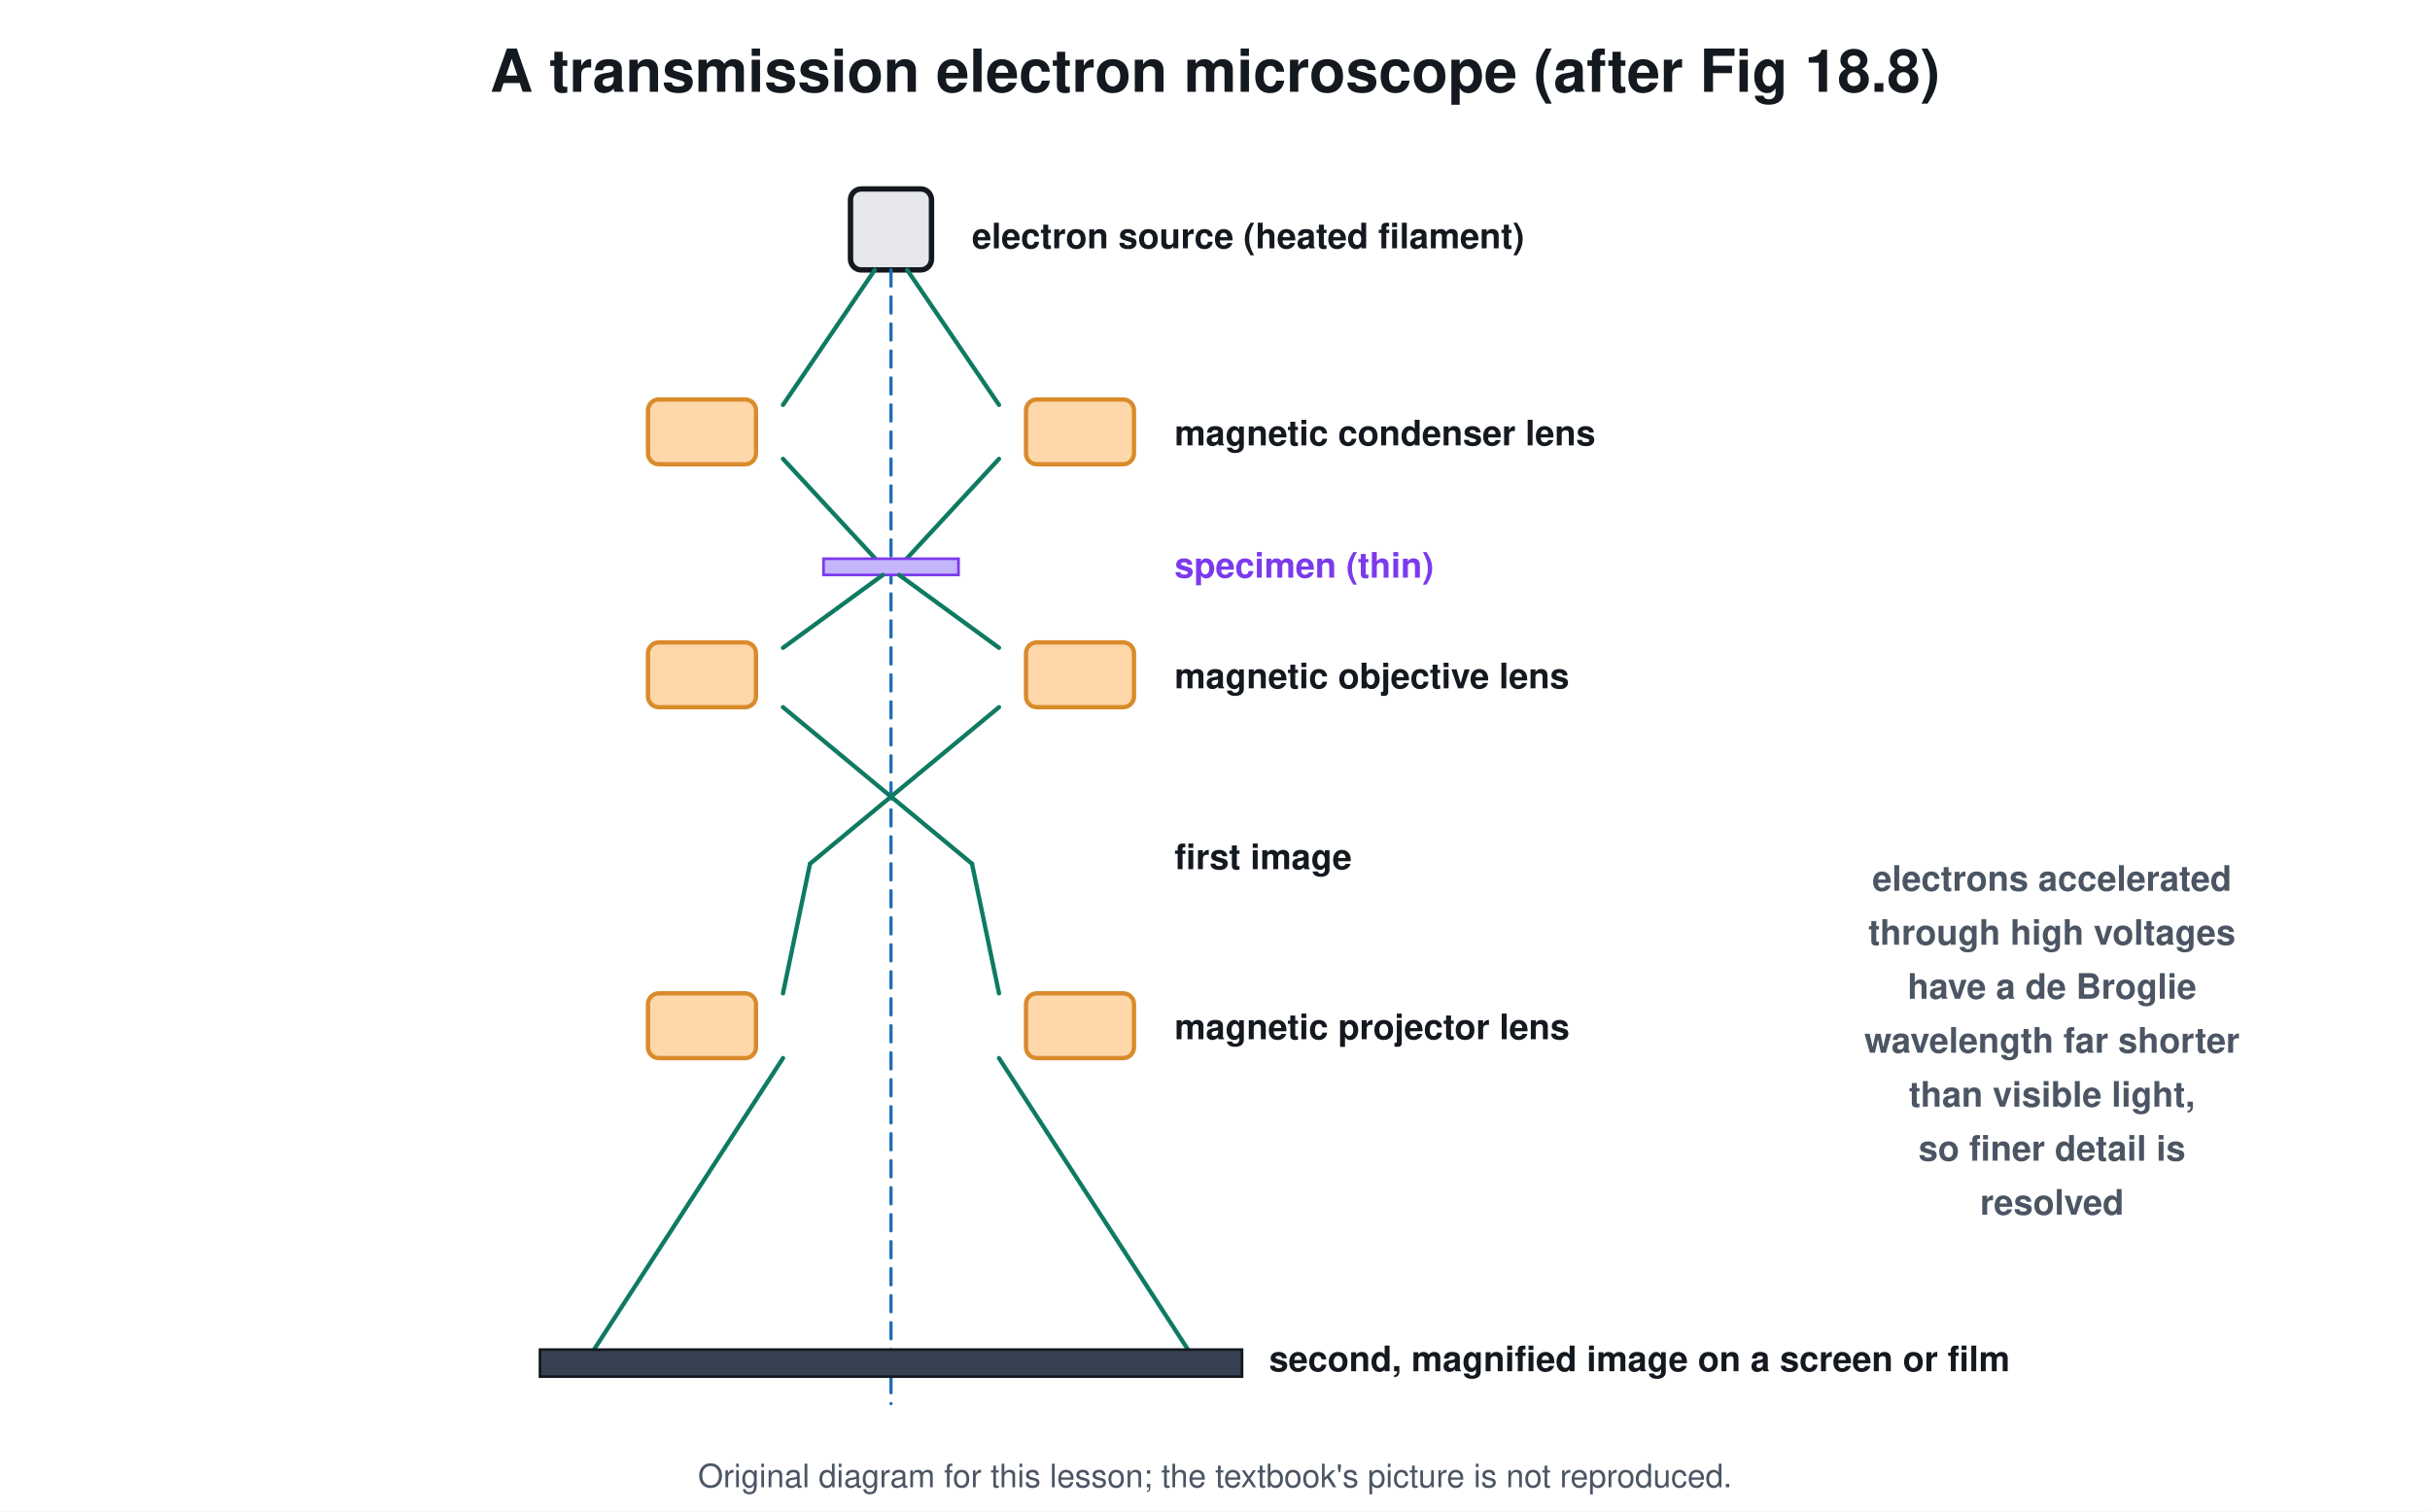
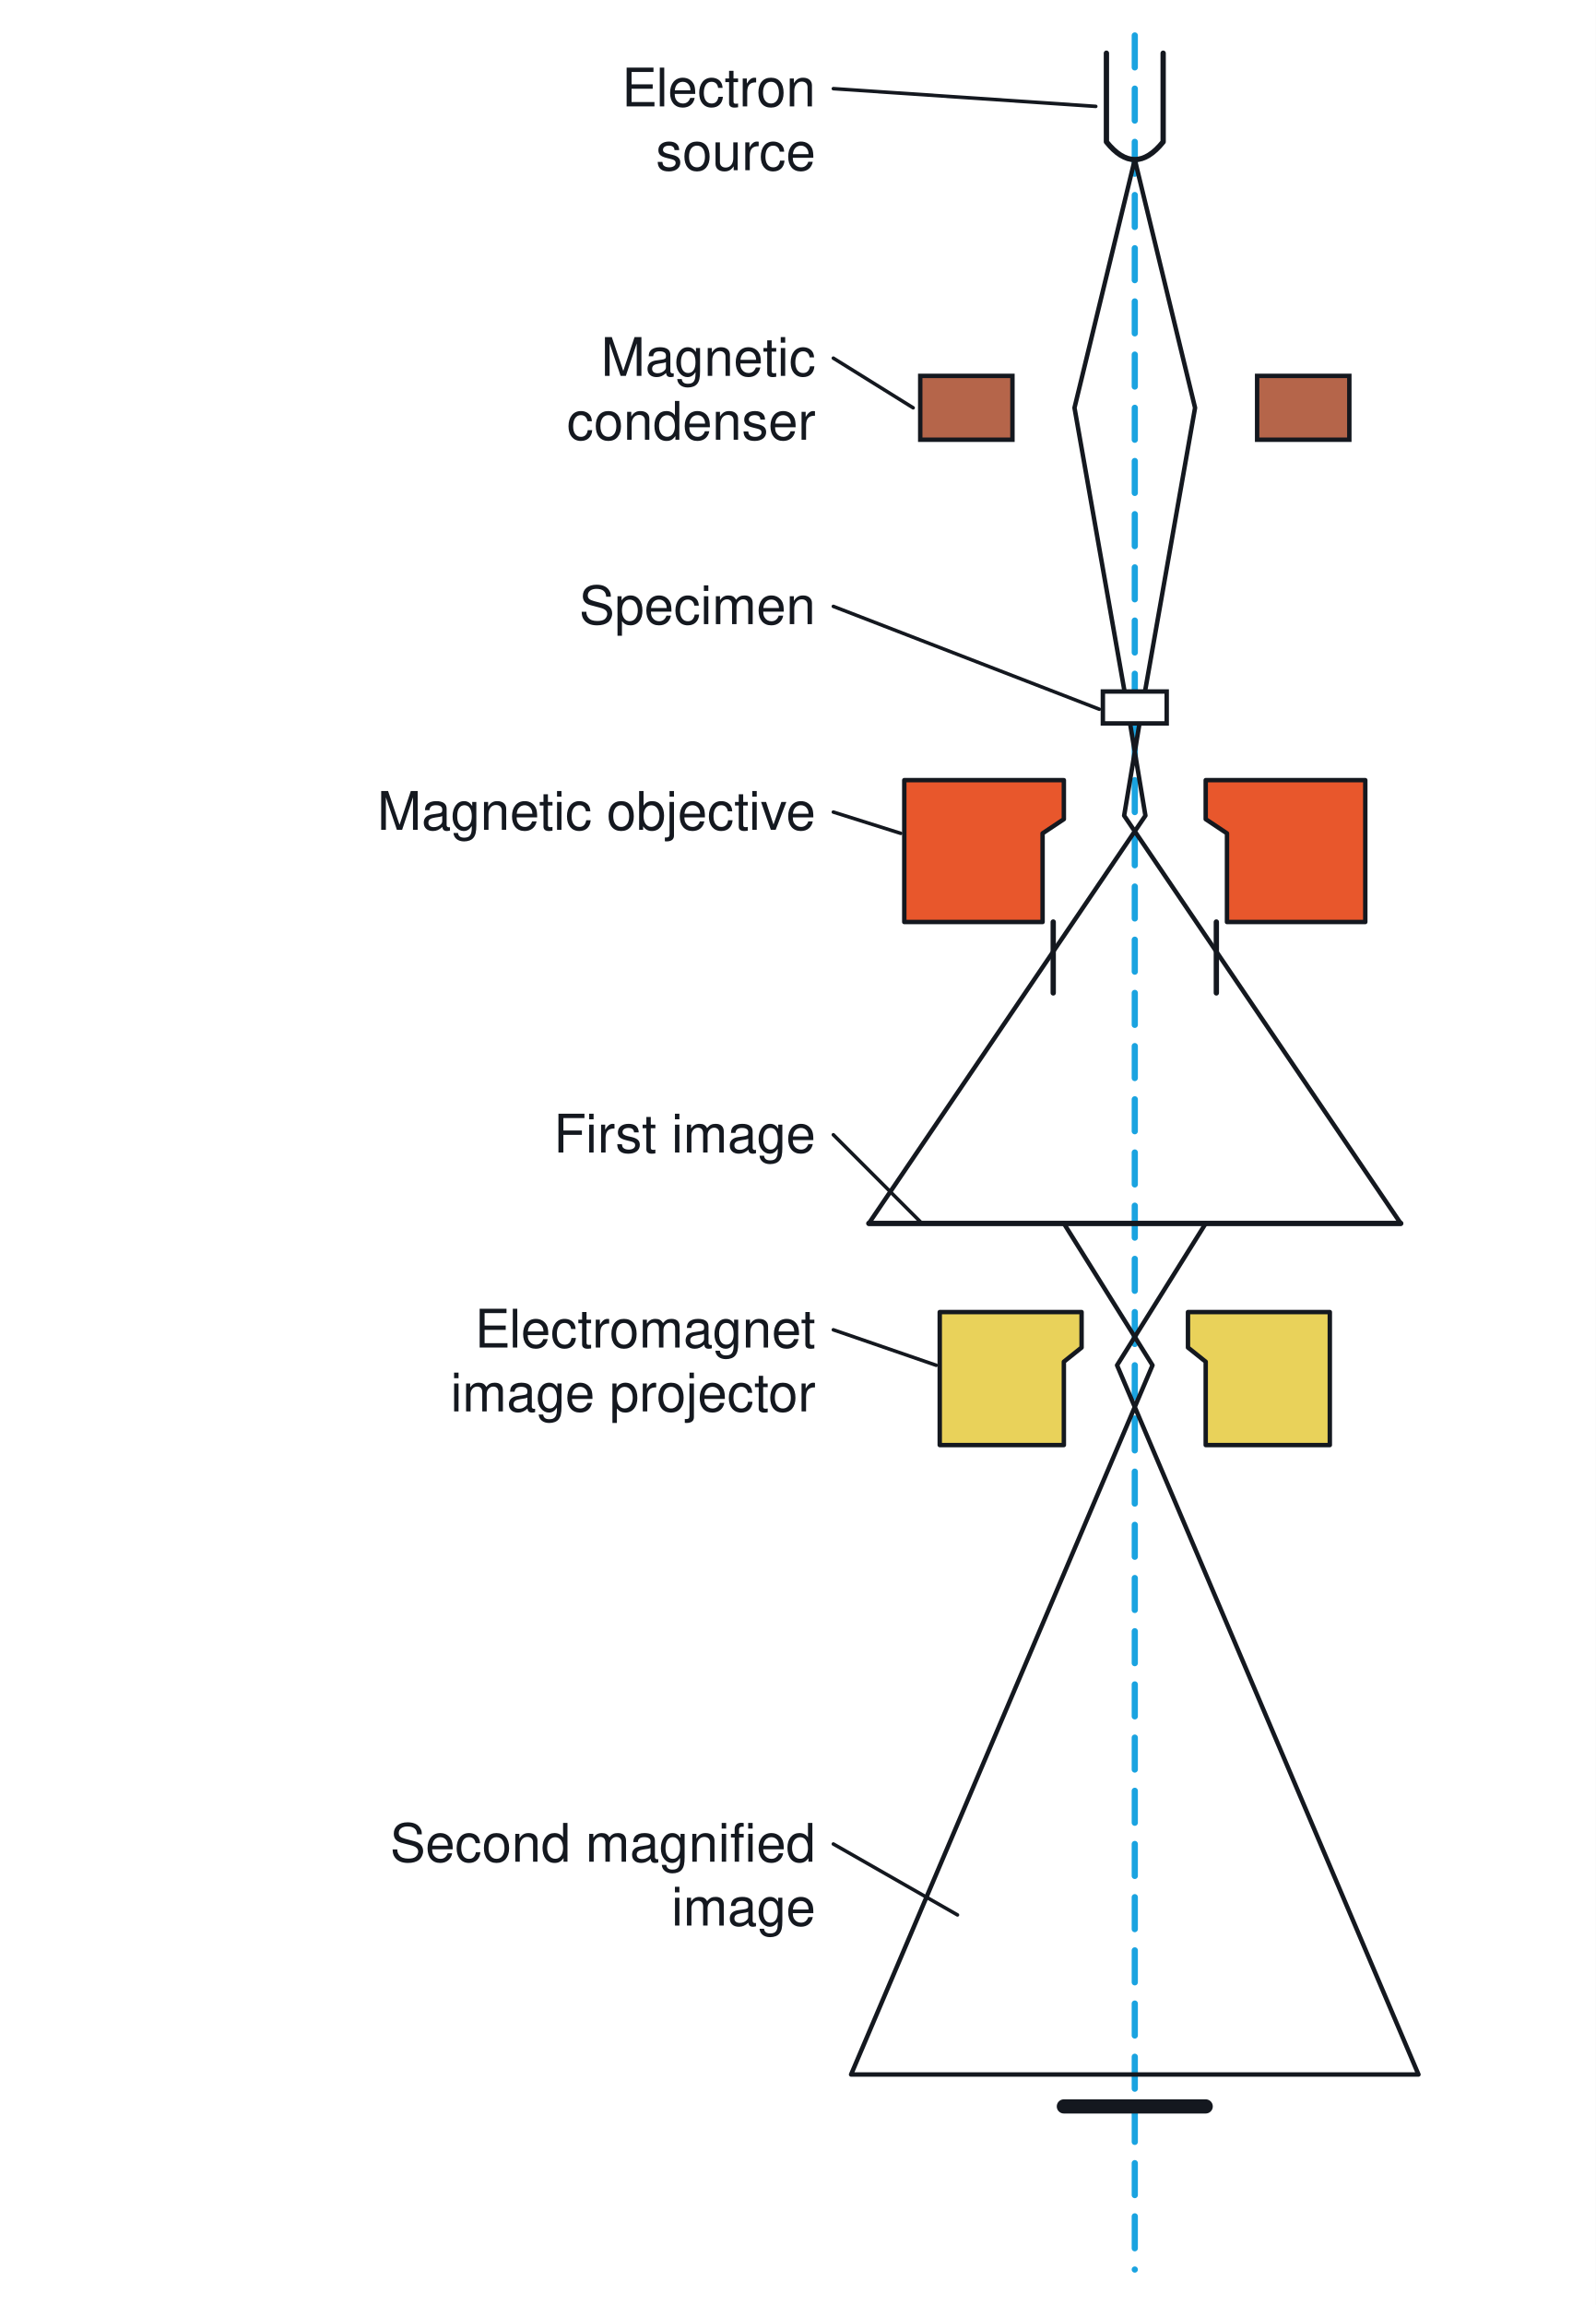
- <svg xmlns="http://www.w3.org/2000/svg" viewBox="0 0 900 560" font-family="Segoe UI, Helvetica, Arial, sans-serif">
-   <rect width="900" height="560" fill="#ffffff" />
-   <text x="450.0" y="34.0" font-size="22" fill="#14181f" text-anchor="middle" font-weight="700">A transmission electron microscope (after Fig 18.8)</text>
-   <rect x="315.0" y="70.0" width="30.0" height="30.0" rx="4" stroke="#14181f" stroke-width="2" fill="#e5e7eb" />
-   <text x="360.0" y="92.0" font-size="13" fill="#14181f" text-anchor="start" font-weight="700">electron source (heated filament)</text>
-   <line x1="330.0" y1="100.0" x2="330.0" y2="520.0" stroke="#1f6fb5" stroke-width="1.2" stroke-linecap="round" stroke-dasharray="6 4" />
-   <rect x="240.0" y="148.0" width="40.0" height="24.0" rx="4" stroke="#d98b2b" stroke-width="1.6" fill="#fed7aa" />
-   <rect x="380.0" y="148.0" width="40.0" height="24.0" rx="4" stroke="#d98b2b" stroke-width="1.6" fill="#fed7aa" />
-   <text x="435.0" y="165.0" font-size="13" fill="#14181f" text-anchor="start" font-weight="700">magnetic condenser lens</text>
-   <rect x="240.0" y="238.0" width="40.0" height="24.0" rx="4" stroke="#d98b2b" stroke-width="1.6" fill="#fed7aa" />
-   <rect x="380.0" y="238.0" width="40.0" height="24.0" rx="4" stroke="#d98b2b" stroke-width="1.6" fill="#fed7aa" />
-   <text x="435.0" y="255.0" font-size="13" fill="#14181f" text-anchor="start" font-weight="700">magnetic objective lens</text>
-   <rect x="240.0" y="368.0" width="40.0" height="24.0" rx="4" stroke="#d98b2b" stroke-width="1.6" fill="#fed7aa" />
-   <rect x="380.0" y="368.0" width="40.0" height="24.0" rx="4" stroke="#d98b2b" stroke-width="1.6" fill="#fed7aa" />
-   <text x="435.0" y="385.0" font-size="13" fill="#14181f" text-anchor="start" font-weight="700">magnetic projector lens</text>
-   <line x1="324.0" y1="100.0" x2="290.0" y2="150.0" stroke="#0f7a62" stroke-width="1.6" stroke-linecap="round" />
-   <line x1="336.0" y1="100.0" x2="370.0" y2="150.0" stroke="#0f7a62" stroke-width="1.6" stroke-linecap="round" />
-   <line x1="290.0" y1="170.0" x2="327.0" y2="210.0" stroke="#0f7a62" stroke-width="1.6" stroke-linecap="round" />
-   <line x1="370.0" y1="170.0" x2="333.0" y2="210.0" stroke="#0f7a62" stroke-width="1.6" stroke-linecap="round" />
-   <rect x="305.0" y="207.0" width="50.0" height="6.0" rx="0" stroke="#7c3aed" stroke-width="1" fill="#c4b5fd" />
-   <text x="435.0" y="214.0" font-size="13" fill="#7c3aed" text-anchor="start" font-weight="700">specimen (thin)</text>
-   <line x1="327.0" y1="213.0" x2="290.0" y2="240.0" stroke="#0f7a62" stroke-width="1.6" stroke-linecap="round" />
-   <line x1="333.0" y1="213.0" x2="370.0" y2="240.0" stroke="#0f7a62" stroke-width="1.6" stroke-linecap="round" />
-   <line x1="290.0" y1="262.0" x2="360.0" y2="320.0" stroke="#0f7a62" stroke-width="1.6" stroke-linecap="round" />
-   <line x1="370.0" y1="262.0" x2="300.0" y2="320.0" stroke="#0f7a62" stroke-width="1.6" stroke-linecap="round" />
-   <text x="435.0" y="322.0" font-size="13" fill="#14181f" text-anchor="start" font-weight="700">first image</text>
-   <line x1="300.0" y1="320.0" x2="290.0" y2="368.0" stroke="#0f7a62" stroke-width="1.6" stroke-linecap="round" />
-   <line x1="360.0" y1="320.0" x2="370.0" y2="368.0" stroke="#0f7a62" stroke-width="1.6" stroke-linecap="round" />
-   <line x1="290.0" y1="392.0" x2="220.0" y2="500.0" stroke="#0f7a62" stroke-width="1.6" stroke-linecap="round" />
-   <line x1="370.0" y1="392.0" x2="440.0" y2="500.0" stroke="#0f7a62" stroke-width="1.6" stroke-linecap="round" />
-   <rect x="200.0" y="500.0" width="260.0" height="10.0" rx="0" stroke="#14181f" stroke-width="1" fill="#374151" />
-   <text x="470.0" y="508.0" font-size="13" fill="#14181f" text-anchor="start" font-weight="700">second, magnified image on a screen or film</text>
-   <text x="760.0" y="330.0" font-size="13" fill="#4b5563" text-anchor="middle" font-weight="700">electrons accelerated</text>
-   <text x="760.0" y="350.0" font-size="13" fill="#4b5563" text-anchor="middle" font-weight="700">through high voltages</text>
-   <text x="760.0" y="370.0" font-size="13" fill="#4b5563" text-anchor="middle" font-weight="700">have a de Broglie</text>
-   <text x="760.0" y="390.0" font-size="13" fill="#4b5563" text-anchor="middle" font-weight="700">wavelength far shorter</text>
-   <text x="760.0" y="410.0" font-size="13" fill="#4b5563" text-anchor="middle" font-weight="700">than visible light,</text>
-   <text x="760.0" y="430.0" font-size="13" fill="#4b5563" text-anchor="middle" font-weight="700">so finer detail is</text>
-   <text x="760.0" y="450.0" font-size="13" fill="#4b5563" text-anchor="middle" font-weight="700">resolved</text>
-   <text x="450.0" y="551" font-size="12" fill="#4b5563" text-anchor="middle">Original diagram for this lesson; the textbook's picture is not reproduced.</text>
+ <svg xmlns="http://www.w3.org/2000/svg" viewBox="0 0 900 1300" font-family="Segoe UI, Helvetica, Arial, sans-serif">
+   <rect width="900" height="1300" fill="#ffffff" />
+   <line x1="640.0" y1="20.0" x2="640.0" y2="1280.0" stroke="#1aa3e0" stroke-width="3.5" stroke-linecap="round" stroke-dasharray="18 12" />
+   <path d="M624 30 L624 80 Q640 100 656 80 L656 30" stroke="#14181f" stroke-width="3" fill="none" stroke-linejoin="round" stroke-linecap="round" />
+   <path d="M640.0 90.0 L606.0 230.0 L636.0 400.0 L644.0 400.0 L674.0 230.0 L640.0 90.0" stroke="#14181f" stroke-width="2.5" fill="none" stroke-linejoin="round" stroke-linecap="round" />
+   <path d="M636.0 400.0 L646.0 460.0 L490.0 690.0 L790.0 690.0 L634.0 460.0 L644.0 400.0" stroke="#14181f" stroke-width="2.5" fill="none" stroke-linejoin="round" stroke-linecap="round" />
+   <path d="M490.0 690.0 L790.0 690.0" stroke="#14181f" stroke-width="3" fill="none" stroke-linejoin="round" stroke-linecap="round" />
+   <path d="M600.0 690.0 L650.0 770.0 L480.0 1170.0 L800.0 1170.0 L630.0 770.0 L680.0 690.0" stroke="#14181f" stroke-width="2.5" fill="none" stroke-linejoin="round" stroke-linecap="round" />
+   <line x1="600.0" y1="1188.0" x2="680.0" y2="1188.0" stroke="#14181f" stroke-width="8" stroke-linecap="round" />
+   <rect x="519.0" y="212.0" width="52.0" height="36.0" rx="0" stroke="#14181f" stroke-width="2.5" fill="#b5654a" />
+   <rect x="709.0" y="212.0" width="52.0" height="36.0" rx="0" stroke="#14181f" stroke-width="2.5" fill="#b5654a" />
+   <path d="M600.0 440.0 L510.0 440.0 L510.0 520.0 L588.0 520.0 L588.0 470.0 L600.0 462.0 Z" stroke="#14181f" stroke-width="2.5" fill="#e8572c" stroke-linejoin="round" stroke-linecap="round" />
+   <line x1="594.0" y1="520.0" x2="594.0" y2="560.0" stroke="#14181f" stroke-width="3" stroke-linecap="round" />
+   <path d="M680.0 440.0 L770.0 440.0 L770.0 520.0 L692.0 520.0 L692.0 470.0 L680.0 462.0 Z" stroke="#14181f" stroke-width="2.5" fill="#e8572c" stroke-linejoin="round" stroke-linecap="round" />
+   <line x1="686.0" y1="520.0" x2="686.0" y2="560.0" stroke="#14181f" stroke-width="3" stroke-linecap="round" />
+   <rect x="622.0" y="390.0" width="36.0" height="18.0" rx="0" stroke="#14181f" stroke-width="2.5" fill="#ffffff" />
+   <path d="M610.0 740.0 L530.0 740.0 L530.0 815.0 L600.0 815.0 L600.0 768.0 L610.0 760.0 Z" stroke="#14181f" stroke-width="2.5" fill="#e9d25a" stroke-linejoin="round" stroke-linecap="round" />
+   <path d="M670.0 740.0 L750.0 740.0 L750.0 815.0 L680.0 815.0 L680.0 768.0 L670.0 760.0 Z" stroke="#14181f" stroke-width="2.5" fill="#e9d25a" stroke-linejoin="round" stroke-linecap="round" />
+   <text x="460.0" y="60.0" font-size="30" fill="#14181f" text-anchor="end" font-weight="400">Electron</text>
+   <text x="460.0" y="96.0" font-size="30" fill="#14181f" text-anchor="end" font-weight="400">source</text>
+   <line x1="470.0" y1="50.0" x2="618.0" y2="60.0" stroke="#14181f" stroke-width="2" stroke-linecap="round" />
+   <text x="460.0" y="212.0" font-size="30" fill="#14181f" text-anchor="end" font-weight="400">Magnetic</text>
+   <text x="460.0" y="248.0" font-size="30" fill="#14181f" text-anchor="end" font-weight="400">condenser</text>
+   <line x1="470.0" y1="202.0" x2="515.0" y2="230.0" stroke="#14181f" stroke-width="2" stroke-linecap="round" />
+   <text x="460.0" y="352.0" font-size="30" fill="#14181f" text-anchor="end" font-weight="400">Specimen</text>
+   <line x1="470.0" y1="342.0" x2="620.0" y2="400.0" stroke="#14181f" stroke-width="2" stroke-linecap="round" />
+   <text x="460.0" y="468.0" font-size="30" fill="#14181f" text-anchor="end" font-weight="400">Magnetic objective</text>
+   <line x1="470.0" y1="458.0" x2="508.0" y2="470.0" stroke="#14181f" stroke-width="2" stroke-linecap="round" />
+   <text x="460.0" y="650.0" font-size="30" fill="#14181f" text-anchor="end" font-weight="400">First image</text>
+   <line x1="470.0" y1="640.0" x2="520.0" y2="690.0" stroke="#14181f" stroke-width="2" stroke-linecap="round" />
+   <text x="460.0" y="760.0" font-size="30" fill="#14181f" text-anchor="end" font-weight="400">Electromagnet</text>
+   <text x="460.0" y="796.0" font-size="30" fill="#14181f" text-anchor="end" font-weight="400">image projector</text>
+   <line x1="470.0" y1="750.0" x2="528.0" y2="770.0" stroke="#14181f" stroke-width="2" stroke-linecap="round" />
+   <text x="460.0" y="1050.0" font-size="30" fill="#14181f" text-anchor="end" font-weight="400">Second magnified</text>
+   <text x="460.0" y="1086.0" font-size="30" fill="#14181f" text-anchor="end" font-weight="400">image</text>
+   <line x1="470.0" y1="1040.0" x2="540.0" y2="1080.0" stroke="#14181f" stroke-width="2" stroke-linecap="round" />
</svg>
